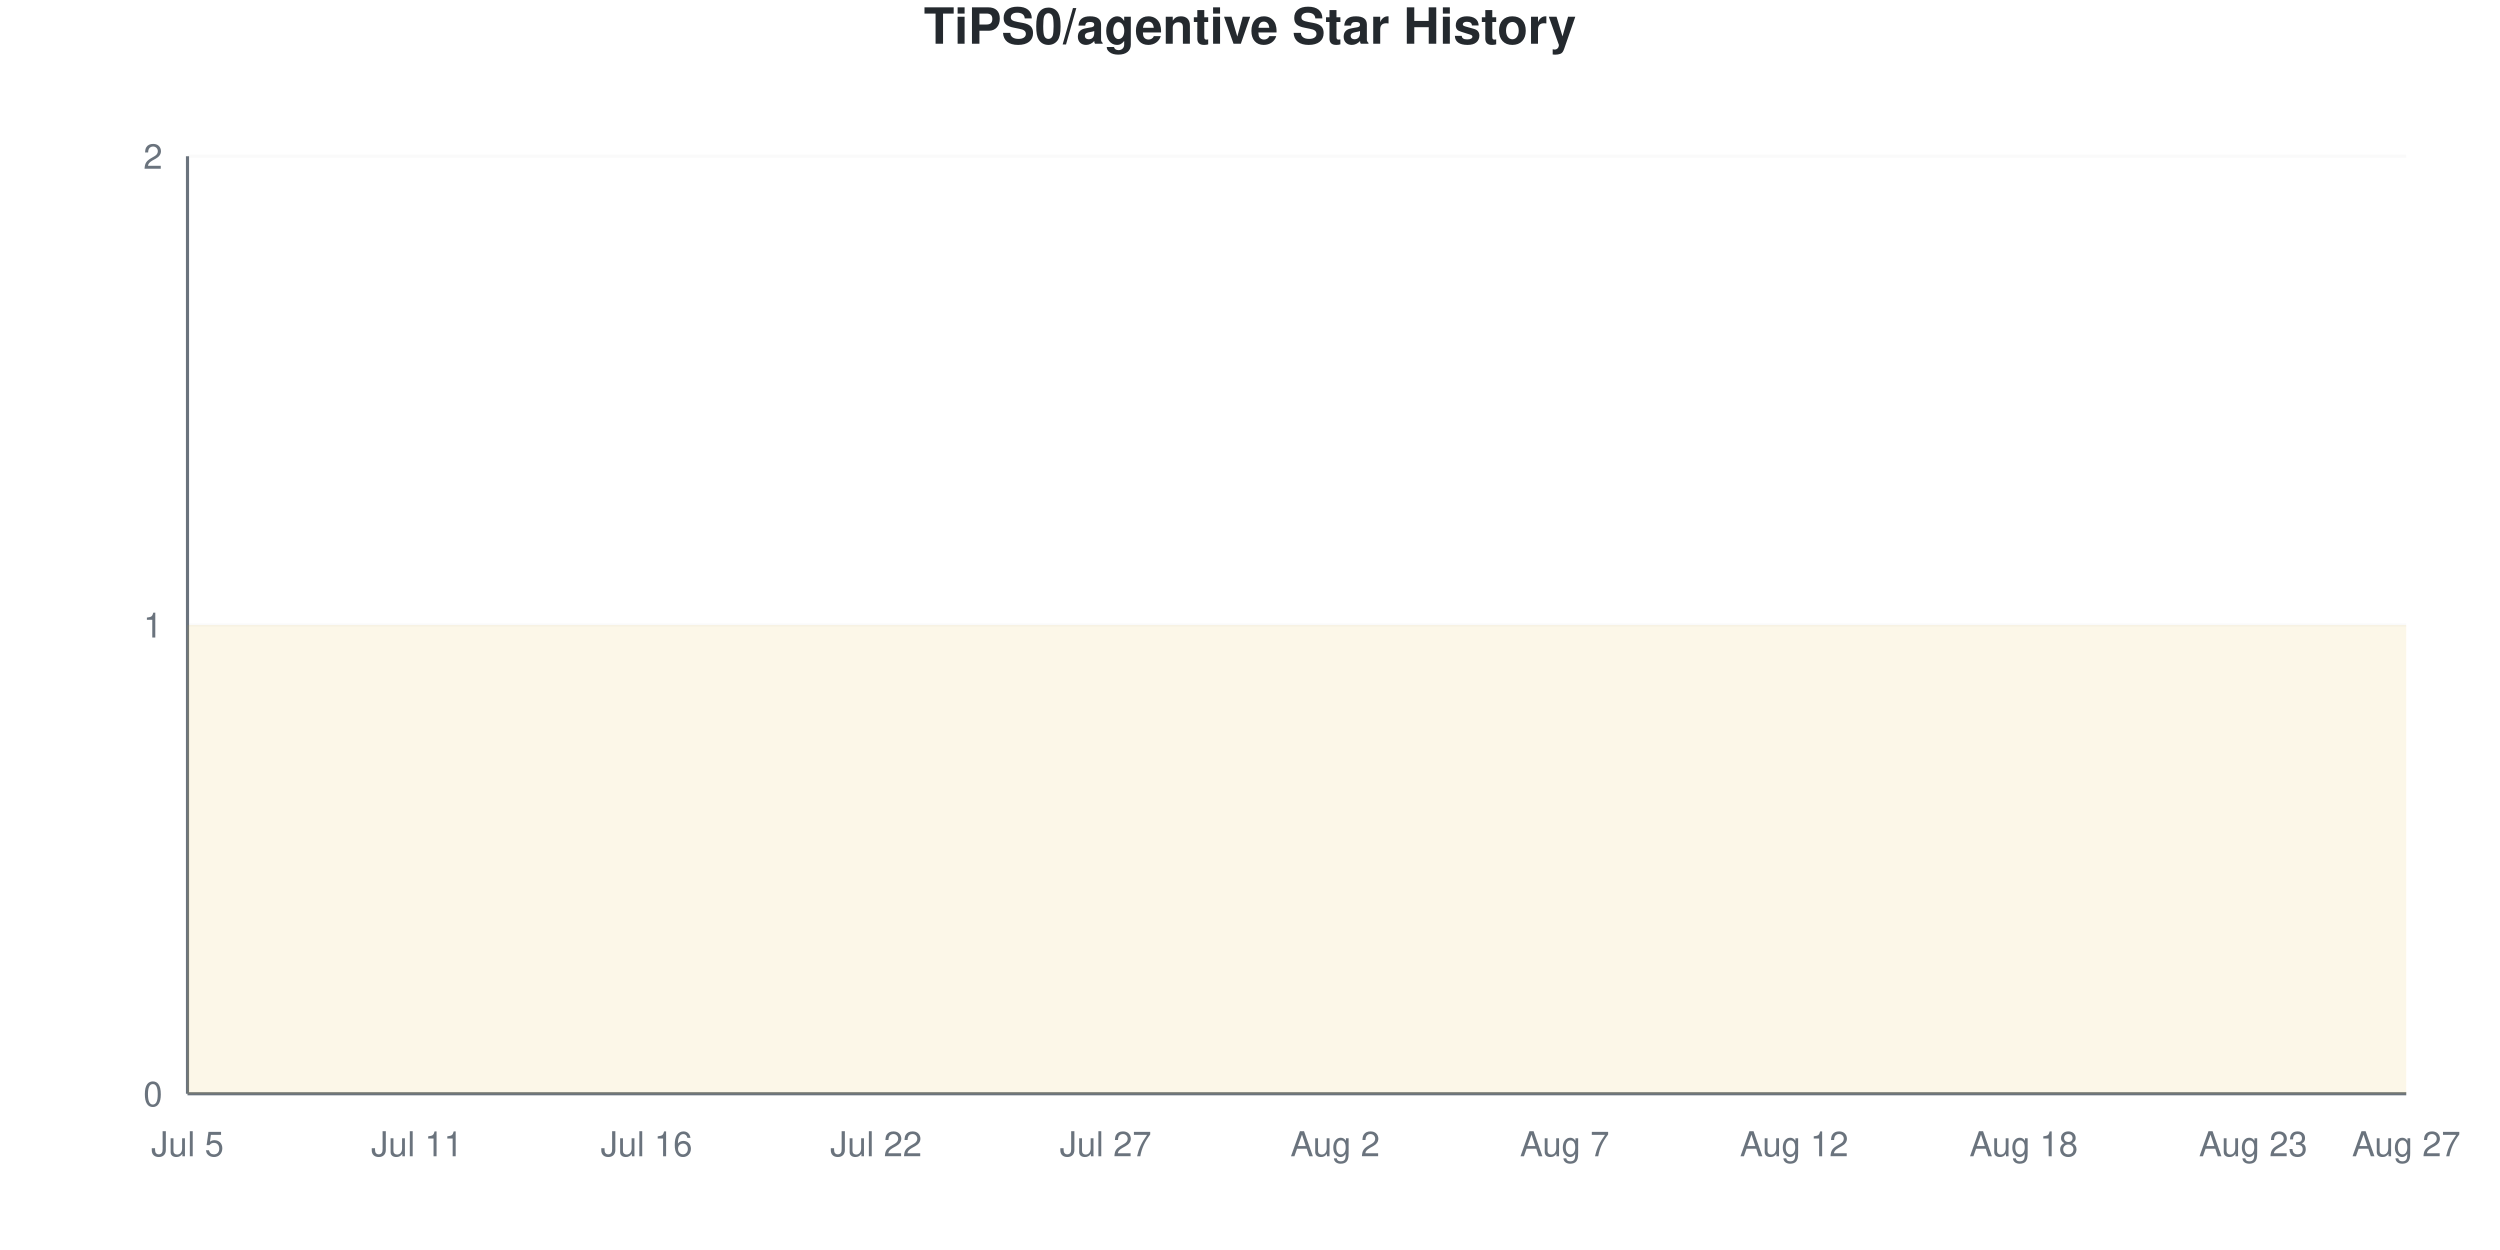
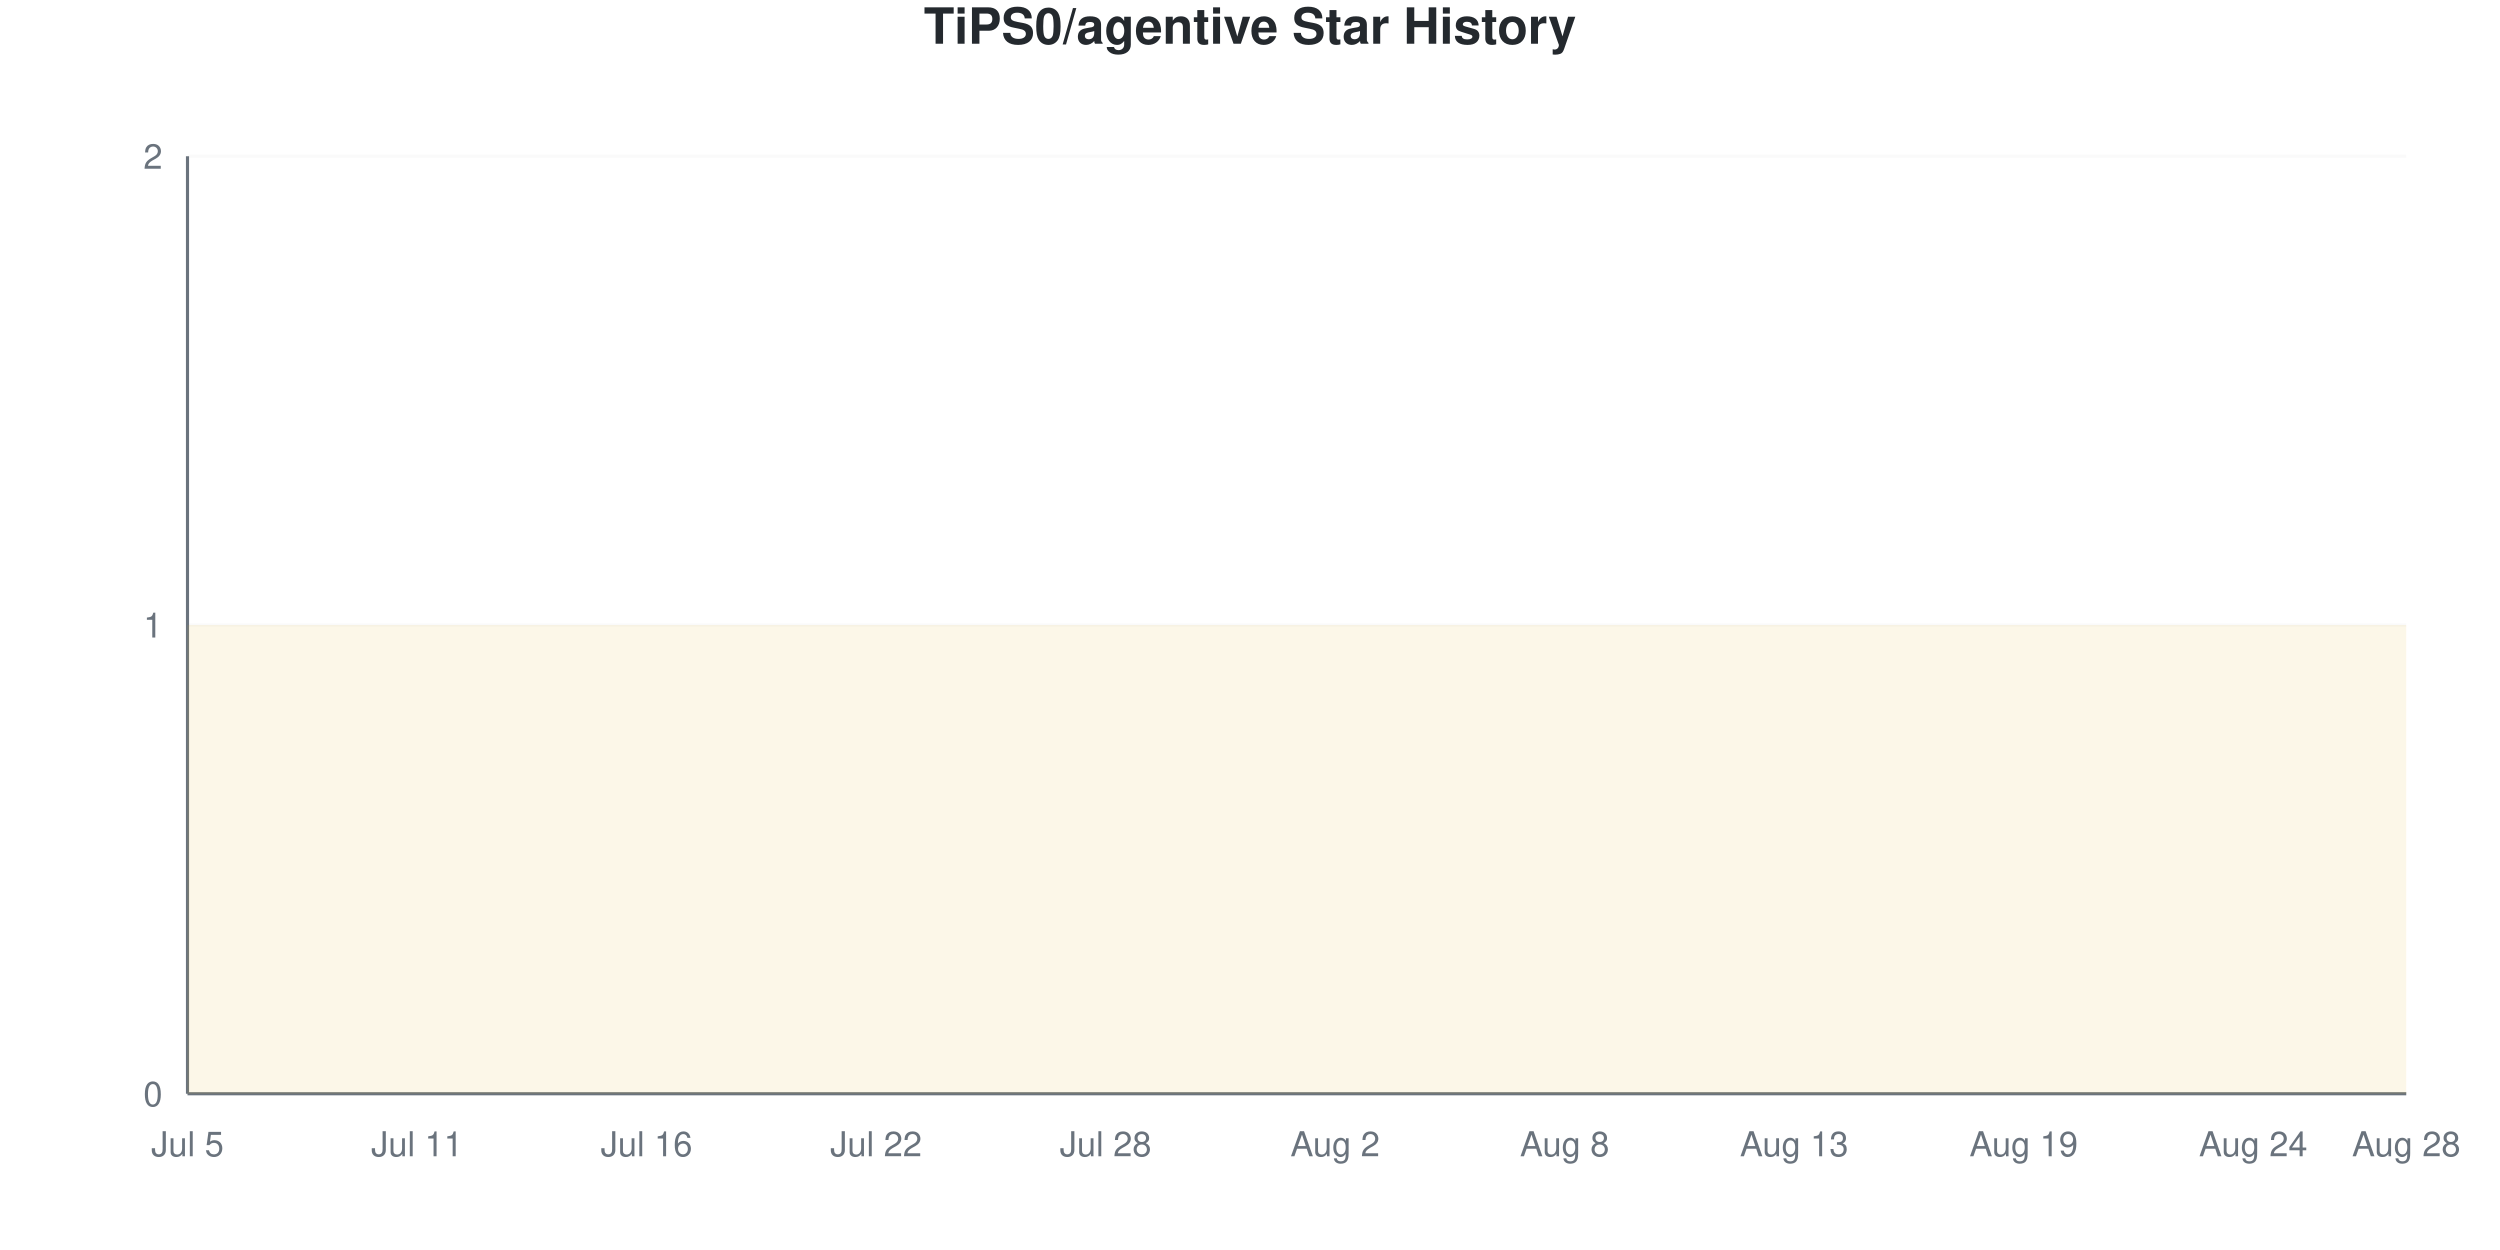
<svg xmlns="http://www.w3.org/2000/svg" viewBox="0 0 800 400" width="800" height="400">
  <style>
    @keyframes drawLine {
      to { stroke-dashoffset: 0; }
    }
    @keyframes fadeInPoint {
      from { opacity: 0; }
      to { opacity: 1; }
    }
    .data-line-0 {
      stroke-dasharray: 1290;
      stroke-dashoffset: 1290;
      animation: drawLine 2s ease-out forwards;
    }
    .data-point {
      opacity: 0;
      animation: fadeInPoint 0.5s ease-out forwards;
    }
    .chart-bg { fill: #fff; }
    .chart-text { fill: #24292e; }
    .chart-muted { fill: #6a737d; }
    .chart-grid { stroke: #eee; }
    .chart-axis { stroke: #6a737d; }
    @media (prefers-color-scheme: dark) {
      .chart-bg { fill: #0d1117; }
      .chart-text { fill: #e6edf3; }
      .chart-muted { fill: #8b949e; }
      .chart-grid { stroke: #21262d; }
      .chart-axis { stroke: #8b949e; }
    }
  </style>
  <rect width="800" height="400" class="chart-bg" />
  <text x="400" y="14" text-anchor="middle" class="chart-text" font-size="16" font-weight="bold" font-family="-apple-system, BlinkMacSystemFont, 'Segoe UI', Helvetica, Arial, sans-serif">TiPS0/agentive Star History</text>
  <g class="grid">
    <line x1="60" y1="350" x2="770" y2="350" class="chart-grid" stroke-opacity="0.3" />
    <text x="52" y="354" text-anchor="end" class="chart-muted" font-size="11" font-family="-apple-system, BlinkMacSystemFont, 'Segoe UI', Helvetica, Arial, sans-serif">0</text>
    <line x1="60" y1="200" x2="770" y2="200" class="chart-grid" stroke-opacity="0.3" />
    <text x="52" y="204" text-anchor="end" class="chart-muted" font-size="11" font-family="-apple-system, BlinkMacSystemFont, 'Segoe UI', Helvetica, Arial, sans-serif">1</text>
    <line x1="60" y1="50" x2="770" y2="50" class="chart-grid" stroke-opacity="0.3" />
    <text x="52" y="54" text-anchor="end" class="chart-muted" font-size="11" font-family="-apple-system, BlinkMacSystemFont, 'Segoe UI', Helvetica, Arial, sans-serif">2</text>
  </g>
  <g class="milestones">
    
  </g>
  <g class="x-axis">
    <text x="60" y="370" text-anchor="middle" class="chart-muted" font-size="11" font-family="-apple-system, BlinkMacSystemFont, 'Segoe UI', Helvetica, Arial, sans-serif">Jul 5</text>
    <text x="133.448" y="370" text-anchor="middle" class="chart-muted" font-size="11" font-family="-apple-system, BlinkMacSystemFont, 'Segoe UI', Helvetica, Arial, sans-serif">Jul 11</text>
    <text x="206.897" y="370" text-anchor="middle" class="chart-muted" font-size="11" font-family="-apple-system, BlinkMacSystemFont, 'Segoe UI', Helvetica, Arial, sans-serif">Jul 16</text>
    <text x="280.345" y="370" text-anchor="middle" class="chart-muted" font-size="11" font-family="-apple-system, BlinkMacSystemFont, 'Segoe UI', Helvetica, Arial, sans-serif">Jul 22</text>
-     <text x="353.793" y="370" text-anchor="middle" class="chart-muted" font-size="11" font-family="-apple-system, BlinkMacSystemFont, 'Segoe UI', Helvetica, Arial, sans-serif">Jul 27</text>
+     <text x="353.793" y="370" text-anchor="middle" class="chart-muted" font-size="11" font-family="-apple-system, BlinkMacSystemFont, 'Segoe UI', Helvetica, Arial, sans-serif">Jul 28</text>
    <text x="427.241" y="370" text-anchor="middle" class="chart-muted" font-size="11" font-family="-apple-system, BlinkMacSystemFont, 'Segoe UI', Helvetica, Arial, sans-serif">Aug 2</text>
-     <text x="500.69" y="370" text-anchor="middle" class="chart-muted" font-size="11" font-family="-apple-system, BlinkMacSystemFont, 'Segoe UI', Helvetica, Arial, sans-serif">Aug 7</text>
-     <text x="574.138" y="370" text-anchor="middle" class="chart-muted" font-size="11" font-family="-apple-system, BlinkMacSystemFont, 'Segoe UI', Helvetica, Arial, sans-serif">Aug 12</text>
-     <text x="647.586" y="370" text-anchor="middle" class="chart-muted" font-size="11" font-family="-apple-system, BlinkMacSystemFont, 'Segoe UI', Helvetica, Arial, sans-serif">Aug 18</text>
-     <text x="721.034" y="370" text-anchor="middle" class="chart-muted" font-size="11" font-family="-apple-system, BlinkMacSystemFont, 'Segoe UI', Helvetica, Arial, sans-serif">Aug 23</text>
-     <text x="770" y="370" text-anchor="middle" class="chart-muted" font-size="11" font-family="-apple-system, BlinkMacSystemFont, 'Segoe UI', Helvetica, Arial, sans-serif">Aug 27</text>
+     <text x="500.69" y="370" text-anchor="middle" class="chart-muted" font-size="11" font-family="-apple-system, BlinkMacSystemFont, 'Segoe UI', Helvetica, Arial, sans-serif">Aug 8</text>
+     <text x="574.138" y="370" text-anchor="middle" class="chart-muted" font-size="11" font-family="-apple-system, BlinkMacSystemFont, 'Segoe UI', Helvetica, Arial, sans-serif">Aug 13</text>
+     <text x="647.586" y="370" text-anchor="middle" class="chart-muted" font-size="11" font-family="-apple-system, BlinkMacSystemFont, 'Segoe UI', Helvetica, Arial, sans-serif">Aug 19</text>
+     <text x="721.034" y="370" text-anchor="middle" class="chart-muted" font-size="11" font-family="-apple-system, BlinkMacSystemFont, 'Segoe UI', Helvetica, Arial, sans-serif">Aug 24</text>
+     <text x="770" y="370" text-anchor="middle" class="chart-muted" font-size="11" font-family="-apple-system, BlinkMacSystemFont, 'Segoe UI', Helvetica, Arial, sans-serif">Aug 28</text>
  </g>
  <line x1="60" y1="50" x2="60" y2="350" class="chart-axis" stroke-width="1" />
  <line x1="60" y1="350" x2="770" y2="350" class="chart-axis" stroke-width="1" />
  <path d="M60,350 L60,200 C68.161,200 76.322,200 84.483,200 C92.644,200 100.805,200 108.966,200 C117.126,200 125.287,200 133.448,200 C141.609,200 149.77,200 157.931,200 C166.092,200 174.253,200 182.414,200 C190.575,200 198.736,200 206.897,200 C215.057,200 223.218,200 231.379,200 C239.54,200 247.701,200 255.862,200 C264.023,200 272.184,200 280.345,200 C288.506,200 296.667,200 304.828,200 C312.989,200 321.149,200 329.31,200 C337.471,200 345.632,200 353.793,200 C361.954,200 370.115,200 378.276,200 C386.437,200 394.598,200 402.759,200 C410.92,200 419.08,200 427.241,200 C435.402,200 443.563,200 451.724,200 C459.885,200 468.046,200 476.207,200 C484.368,200 492.529,200 500.69,200 C508.851,200 517.011,200 525.172,200 C533.333,200 541.494,200 549.655,200 C557.816,200 565.977,200 574.138,200 C582.299,200 590.46,200 598.621,200 C606.782,200 614.943,200 623.103,200 C631.264,200 639.425,200 647.586,200 C655.747,200 663.908,200 672.069,200 C680.23,200 688.391,200 696.552,200 C704.713,200 712.874,200 721.034,200 C729.195,200 737.356,200 745.517,200 C753.678,200 761.839,200 770,200 L770,350 L60,350 Z" fill="#dfb317" fill-opacity="0.1" />
  <path d="M60,350 L60,200 C68.161,200 76.322,200 84.483,200 C92.644,200 100.805,200 108.966,200 C117.126,200 125.287,200 133.448,200 C141.609,200 149.77,200 157.931,200 C166.092,200 174.253,200 182.414,200 C190.575,200 198.736,200 206.897,200 C215.057,200 223.218,200 231.379,200 C239.54,200 247.701,200 255.862,200 C264.023,200 272.184,200 280.345,200 C288.506,200 296.667,200 304.828,200 C312.989,200 321.149,200 329.31,200 C337.471,200 345.632,200 353.793,200 C361.954,200 370.115,200 378.276,200 C386.437,200 394.598,200 402.759,200 C410.92,200 419.08,200 427.241,200 C435.402,200 443.563,200 451.724,200 C459.885,200 468.046,200 476.207,200 C484.368,200 492.529,200 500.69,200 C508.851,200 517.011,200 525.172,200 C533.333,200 541.494,200 549.655,200 C557.816,200 565.977,200 574.138,200 C582.299,200 590.46,200 598.621,200 C606.782,200 614.943,200 623.103,200 C631.264,200 639.425,200 647.586,200 C655.747,200 663.908,200 672.069,200 C680.23,200 688.391,200 696.552,200 C704.713,200 712.874,200 721.034,200 C729.195,200 737.356,200 745.517,200 C753.678,200 761.839,200 770,200" fill="none" stroke="#dfb317" stroke-width="2.5" class="data-line-0" />
  <g class="points">
    <circle cx="60" cy="200" r="4" fill="#dfb317" class="data-point" style="animation-delay: 1.50s" />
    <circle cx="84.483" cy="200" r="4" fill="#dfb317" class="data-point" style="animation-delay: 1.55s" />
    <circle cx="108.966" cy="200" r="4" fill="#dfb317" class="data-point" style="animation-delay: 1.60s" />
    <circle cx="133.448" cy="200" r="4" fill="#dfb317" class="data-point" style="animation-delay: 1.65s" />
    <circle cx="157.931" cy="200" r="4" fill="#dfb317" class="data-point" style="animation-delay: 1.70s" />
    <circle cx="182.414" cy="200" r="4" fill="#dfb317" class="data-point" style="animation-delay: 1.75s" />
    <circle cx="206.897" cy="200" r="4" fill="#dfb317" class="data-point" style="animation-delay: 1.80s" />
    <circle cx="231.379" cy="200" r="4" fill="#dfb317" class="data-point" style="animation-delay: 1.85s" />
    <circle cx="255.862" cy="200" r="4" fill="#dfb317" class="data-point" style="animation-delay: 1.90s" />
    <circle cx="280.345" cy="200" r="4" fill="#dfb317" class="data-point" style="animation-delay: 1.95s" />
    <circle cx="304.828" cy="200" r="4" fill="#dfb317" class="data-point" style="animation-delay: 2.00s" />
    <circle cx="329.31" cy="200" r="4" fill="#dfb317" class="data-point" style="animation-delay: 2.05s" />
    <circle cx="353.793" cy="200" r="4" fill="#dfb317" class="data-point" style="animation-delay: 2.10s" />
    <circle cx="378.276" cy="200" r="4" fill="#dfb317" class="data-point" style="animation-delay: 2.15s" />
    <circle cx="402.759" cy="200" r="4" fill="#dfb317" class="data-point" style="animation-delay: 2.20s" />
    <circle cx="427.241" cy="200" r="4" fill="#dfb317" class="data-point" style="animation-delay: 2.25s" />
    <circle cx="451.724" cy="200" r="4" fill="#dfb317" class="data-point" style="animation-delay: 2.30s" />
    <circle cx="476.207" cy="200" r="4" fill="#dfb317" class="data-point" style="animation-delay: 2.35s" />
    <circle cx="500.69" cy="200" r="4" fill="#dfb317" class="data-point" style="animation-delay: 2.40s" />
    <circle cx="525.172" cy="200" r="4" fill="#dfb317" class="data-point" style="animation-delay: 2.45s" />
    <circle cx="549.655" cy="200" r="4" fill="#dfb317" class="data-point" style="animation-delay: 2.50s" />
    <circle cx="574.138" cy="200" r="4" fill="#dfb317" class="data-point" style="animation-delay: 2.55s" />
    <circle cx="598.621" cy="200" r="4" fill="#dfb317" class="data-point" style="animation-delay: 2.60s" />
    <circle cx="623.103" cy="200" r="4" fill="#dfb317" class="data-point" style="animation-delay: 2.65s" />
    <circle cx="647.586" cy="200" r="4" fill="#dfb317" class="data-point" style="animation-delay: 2.70s" />
    <circle cx="672.069" cy="200" r="4" fill="#dfb317" class="data-point" style="animation-delay: 2.75s" />
    <circle cx="696.552" cy="200" r="4" fill="#dfb317" class="data-point" style="animation-delay: 2.80s" />
    <circle cx="721.034" cy="200" r="4" fill="#dfb317" class="data-point" style="animation-delay: 2.85s" />
    <circle cx="745.517" cy="200" r="4" fill="#dfb317" class="data-point" style="animation-delay: 2.90s" />
    <circle cx="770" cy="200" r="4" fill="#dfb317" class="data-point" style="animation-delay: 2.95s" />
  </g>
</svg>
